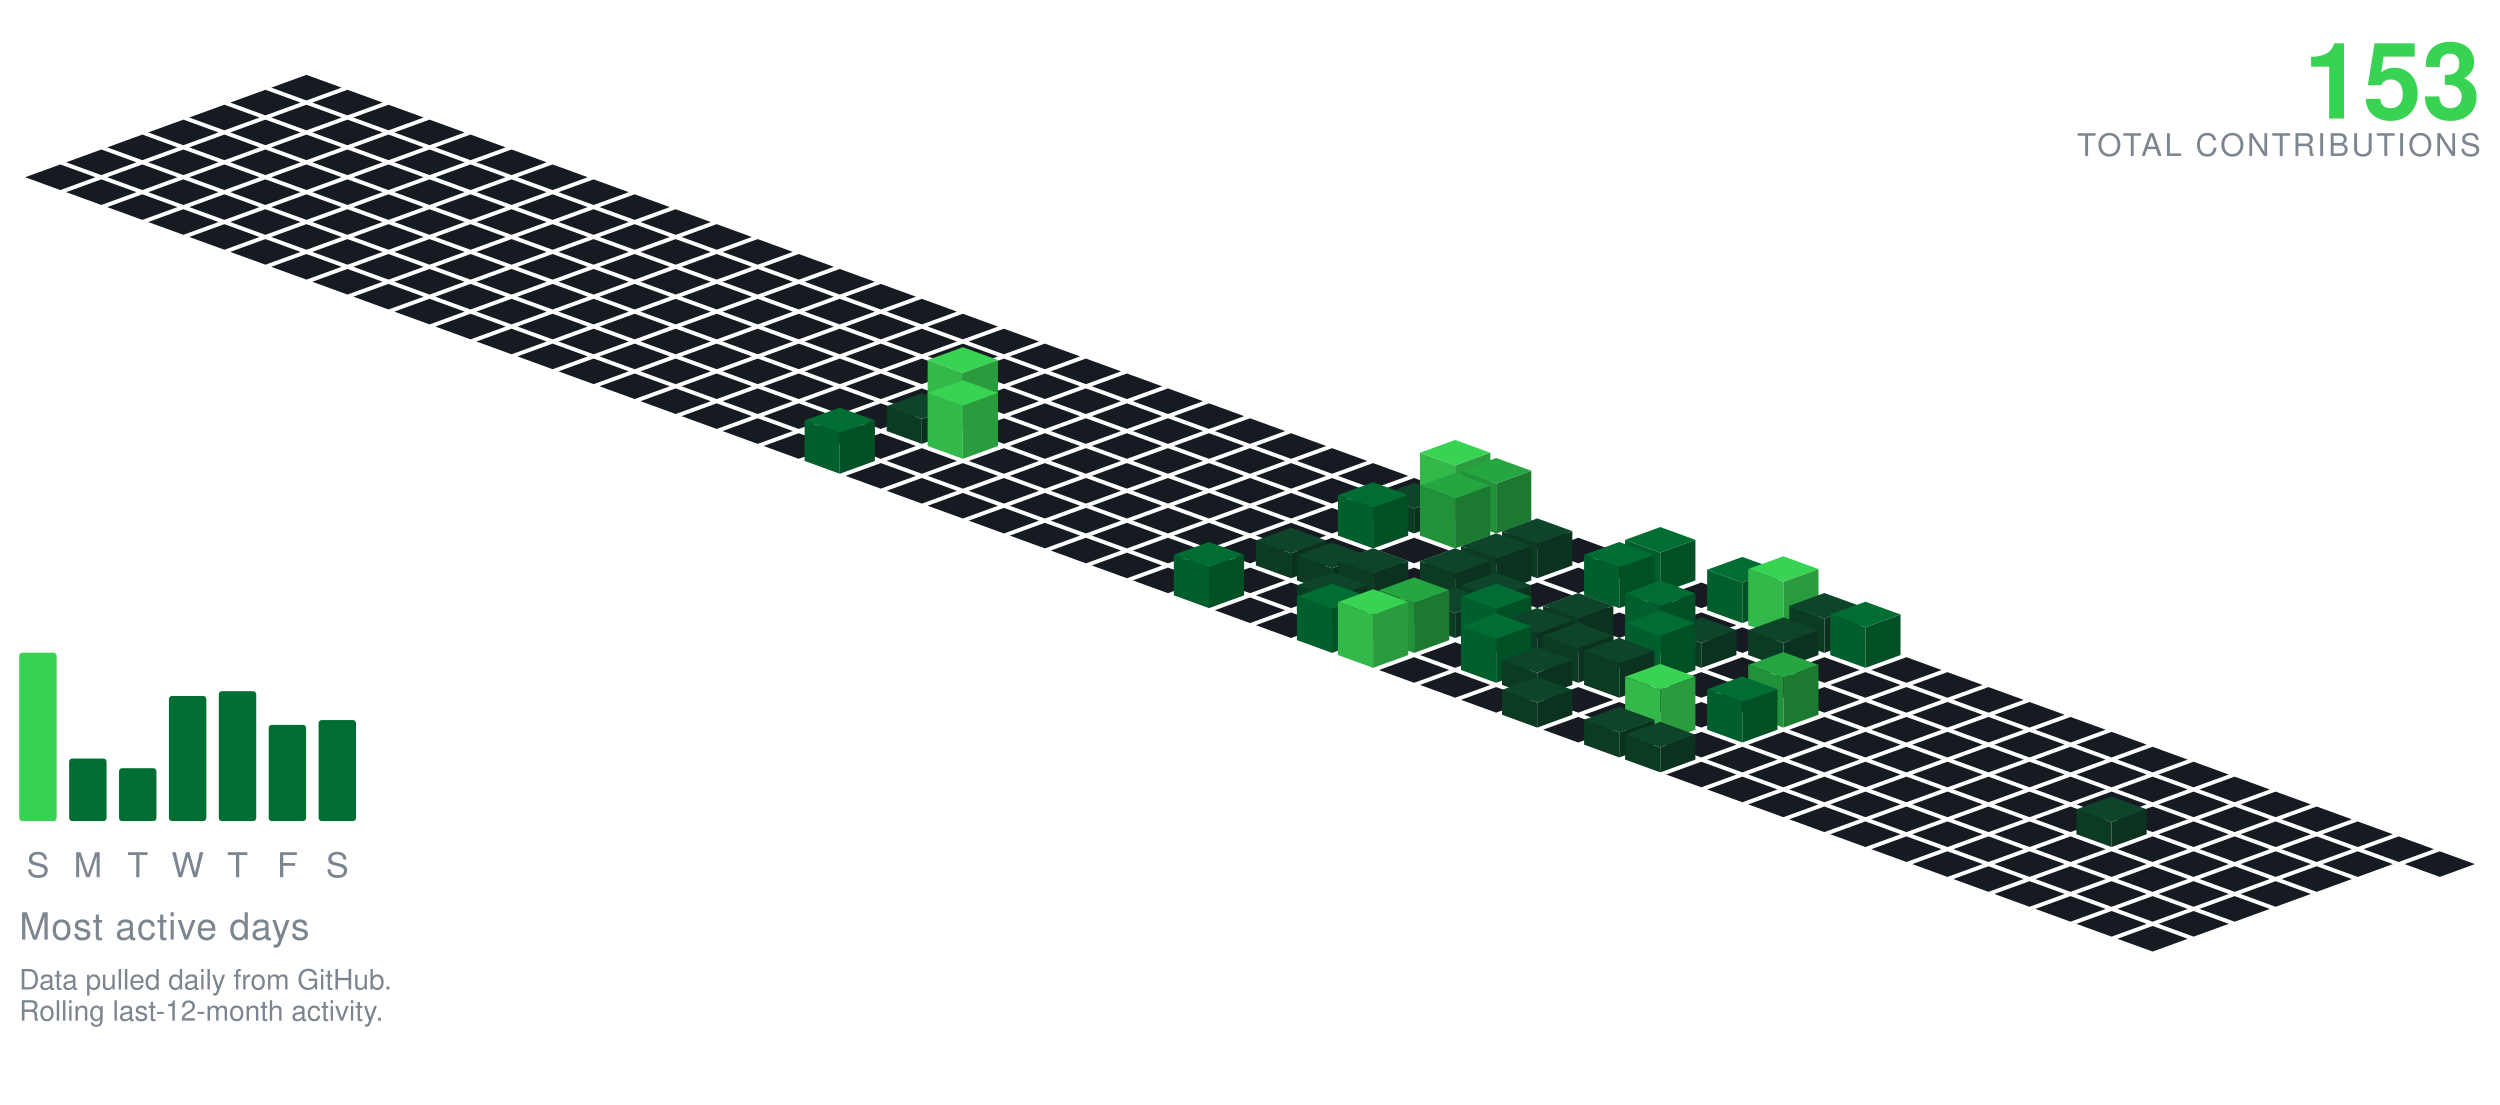
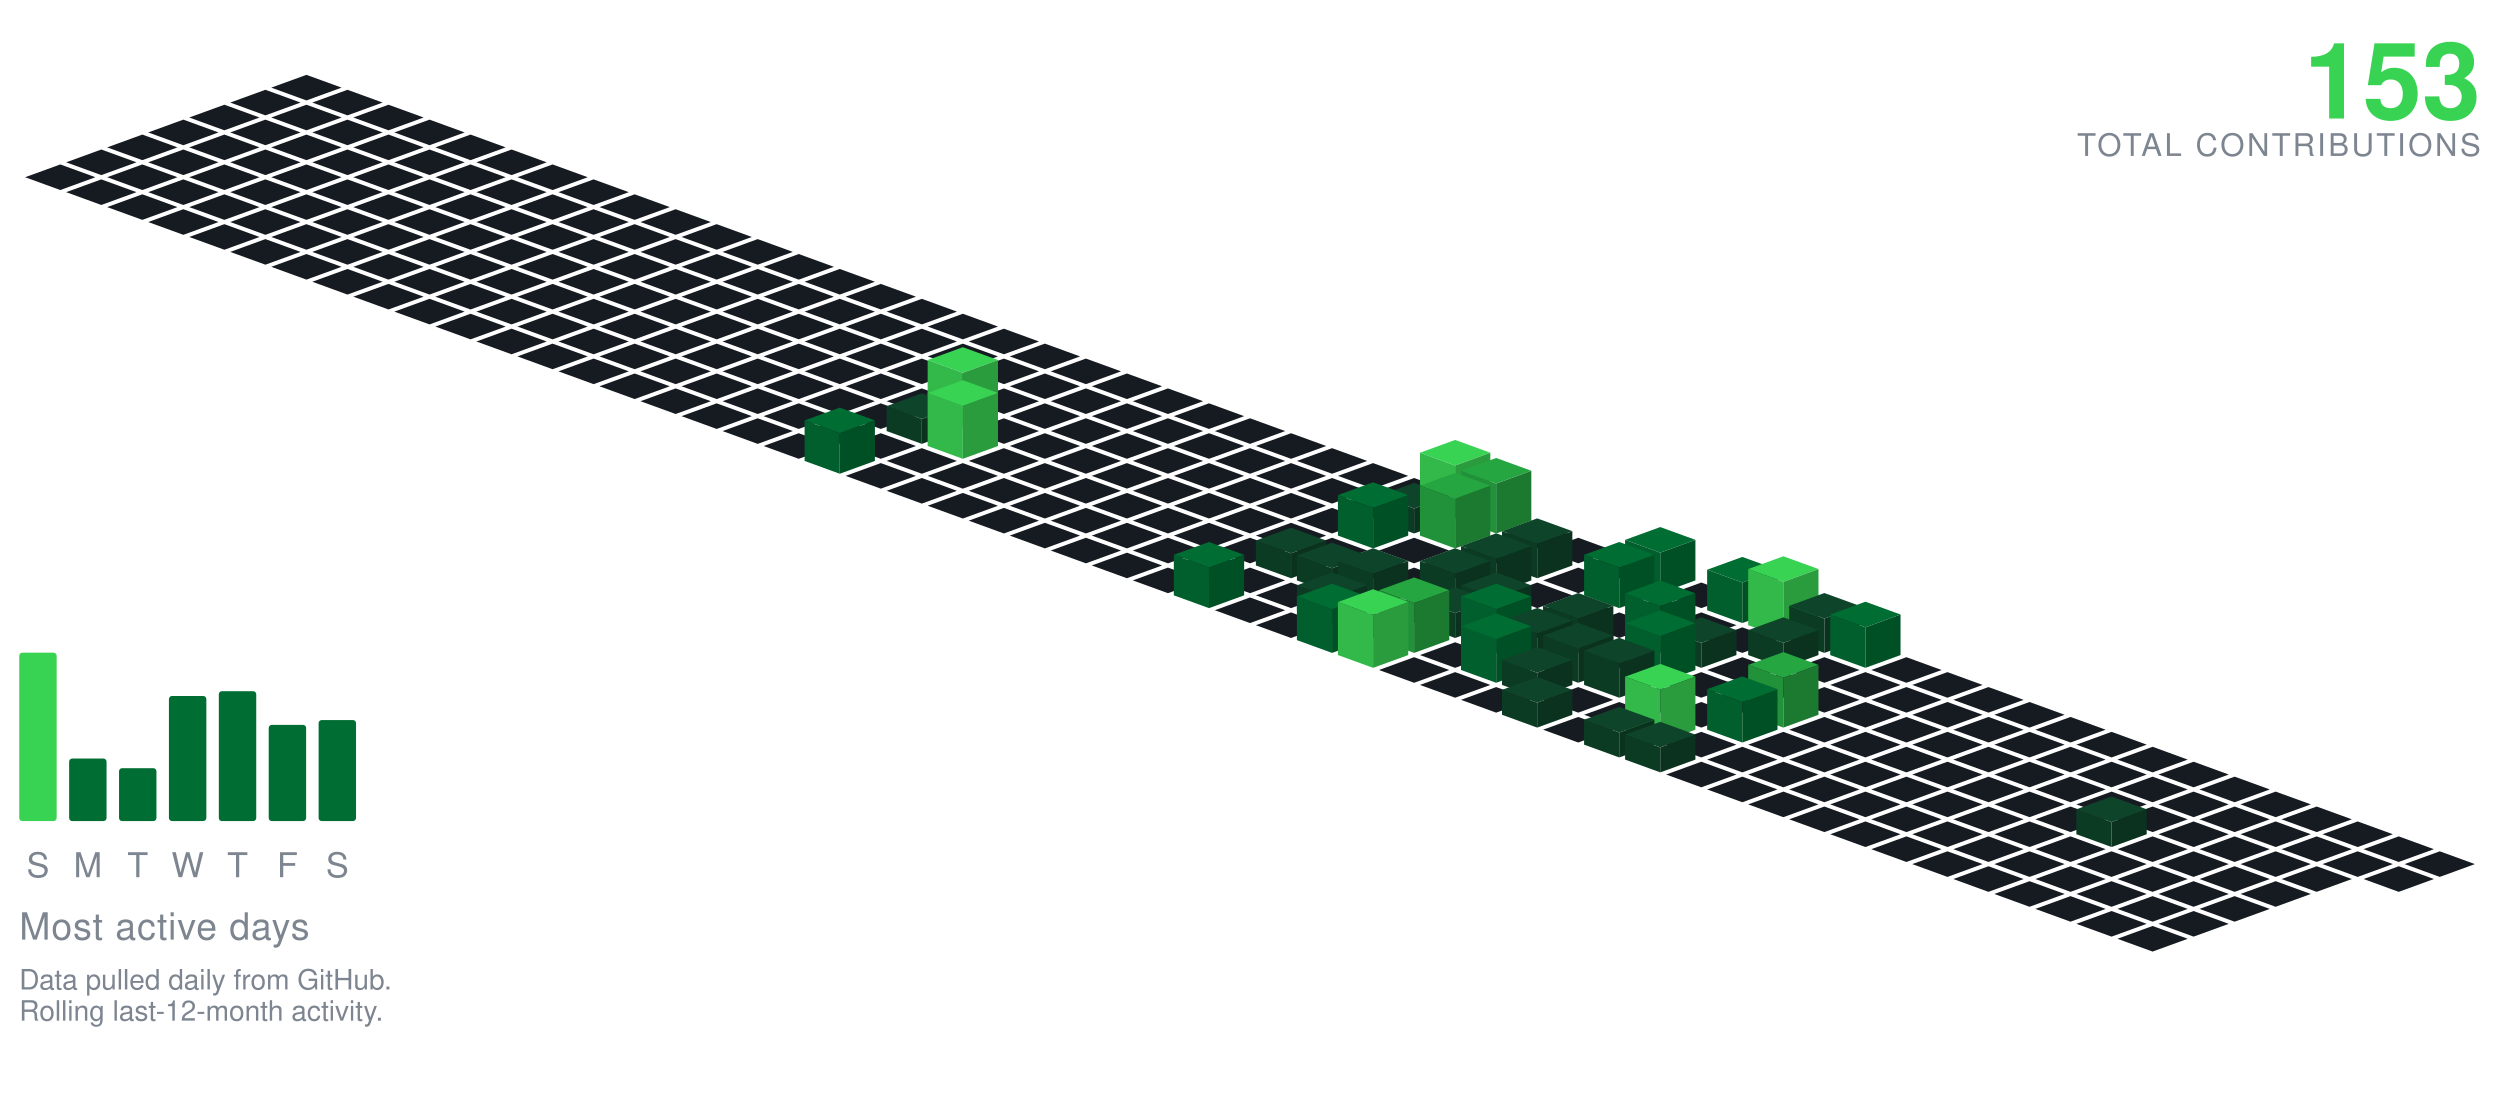
<svg xmlns="http://www.w3.org/2000/svg" viewBox="-98.09 -24.00 801.34 354.30" width="801" height="354">
  <polygon points="0.00,0.00 11.28,4.10 0.00,8.21 -11.28,4.10" fill="#161b22" />
  <polygon points="-13.16,4.79 -1.88,8.89 -13.16,13.00 -24.43,8.89" fill="#161b22" />
  <polygon points="13.16,4.79 24.43,8.89 13.16,13.00 1.88,8.89" fill="#161b22" />
  <polygon points="-26.31,9.58 -15.04,13.68 -26.31,17.79 -37.59,13.68" fill="#161b22" />
  <polygon points="0.00,9.58 11.28,13.68 0.00,17.79 -11.28,13.68" fill="#161b22" />
  <polygon points="26.31,9.58 37.59,13.68 26.31,17.79 15.04,13.68" fill="#161b22" />
  <polygon points="-39.47,14.36 -28.19,18.47 -39.47,22.57 -50.74,18.47" fill="#161b22" />
  <polygon points="-13.16,14.36 -1.88,18.47 -13.16,22.57 -24.43,18.47" fill="#161b22" />
  <polygon points="13.16,14.36 24.43,18.47 13.16,22.57 1.88,18.47" fill="#161b22" />
  <polygon points="39.47,14.36 50.74,18.47 39.47,22.57 28.19,18.47" fill="#161b22" />
  <polygon points="-52.62,19.15 -41.35,23.26 -52.62,27.36 -63.90,23.26" fill="#161b22" />
  <polygon points="-26.31,19.15 -15.04,23.26 -26.31,27.36 -37.59,23.26" fill="#161b22" />
  <polygon points="0.00,19.15 11.28,23.26 0.00,27.36 -11.28,23.26" fill="#161b22" />
  <polygon points="26.31,19.15 37.59,23.26 26.31,27.36 15.04,23.26" fill="#161b22" />
  <polygon points="52.62,19.15 63.90,23.26 52.62,27.36 41.35,23.26" fill="#161b22" />
  <polygon points="-65.78,23.94 -54.50,28.05 -65.78,32.15 -77.05,28.05" fill="#161b22" />
  <polygon points="-39.47,23.94 -28.19,28.05 -39.47,32.15 -50.74,28.05" fill="#161b22" />
  <polygon points="-13.16,23.94 -1.88,28.05 -13.16,32.15 -24.43,28.05" fill="#161b22" />
  <polygon points="13.16,23.94 24.43,28.05 13.16,32.15 1.88,28.05" fill="#161b22" />
  <polygon points="39.47,23.94 50.74,28.05 39.47,32.15 28.19,28.05" fill="#161b22" />
  <polygon points="65.78,23.94 77.05,28.05 65.78,32.15 54.50,28.05" fill="#161b22" />
  <polygon points="-78.93,28.73 -67.66,32.83 -78.93,36.94 -90.21,32.83" fill="#161b22" />
  <polygon points="-52.62,28.73 -41.35,32.83 -52.62,36.94 -63.90,32.83" fill="#161b22" />
  <polygon points="-26.31,28.73 -15.04,32.83 -26.31,36.94 -37.59,32.83" fill="#161b22" />
  <polygon points="0.00,28.73 11.28,32.83 0.00,36.94 -11.28,32.83" fill="#161b22" />
  <polygon points="26.31,28.73 37.59,32.83 26.31,36.94 15.04,32.83" fill="#161b22" />
  <polygon points="52.62,28.73 63.90,32.83 52.62,36.94 41.35,32.83" fill="#161b22" />
  <polygon points="78.93,28.73 90.21,32.83 78.93,36.94 67.66,32.83" fill="#161b22" />
  <polygon points="-65.78,33.52 -54.50,37.62 -65.78,41.73 -77.05,37.62" fill="#161b22" />
  <polygon points="-39.47,33.52 -28.19,37.62 -39.47,41.73 -50.74,37.62" fill="#161b22" />
  <polygon points="-13.16,33.52 -1.88,37.62 -13.16,41.73 -24.43,37.62" fill="#161b22" />
  <polygon points="13.16,33.52 24.43,37.62 13.16,41.73 1.88,37.62" fill="#161b22" />
  <polygon points="39.47,33.52 50.74,37.62 39.47,41.73 28.19,37.62" fill="#161b22" />
  <polygon points="65.78,33.52 77.05,37.62 65.78,41.73 54.50,37.62" fill="#161b22" />
  <polygon points="92.09,33.52 103.37,37.62 92.09,41.73 80.81,37.62" fill="#161b22" />
  <polygon points="-52.62,38.31 -41.35,42.41 -52.62,46.51 -63.90,42.41" fill="#161b22" />
  <polygon points="-26.31,38.31 -15.04,42.41 -26.31,46.51 -37.59,42.41" fill="#161b22" />
  <polygon points="0.00,38.31 11.28,42.41 0.00,46.51 -11.28,42.41" fill="#161b22" />
  <polygon points="26.31,38.31 37.59,42.41 26.31,46.51 15.04,42.41" fill="#161b22" />
  <polygon points="52.62,38.31 63.90,42.41 52.62,46.51 41.35,42.41" fill="#161b22" />
  <polygon points="78.93,38.31 90.21,42.41 78.93,46.51 67.66,42.41" fill="#161b22" />
  <polygon points="105.25,38.31 116.52,42.41 105.25,46.51 93.97,42.41" fill="#161b22" />
  <polygon points="-39.47,43.09 -28.19,47.20 -39.47,51.30 -50.74,47.20" fill="#161b22" />
  <polygon points="-13.16,43.09 -1.88,47.20 -13.16,51.30 -24.43,47.20" fill="#161b22" />
  <polygon points="13.16,43.09 24.43,47.20 13.16,51.30 1.88,47.20" fill="#161b22" />
  <polygon points="39.47,43.09 50.74,47.20 39.47,51.30 28.19,47.20" fill="#161b22" />
  <polygon points="65.78,43.09 77.05,47.20 65.78,51.30 54.50,47.20" fill="#161b22" />
  <polygon points="92.09,43.09 103.37,47.20 92.09,51.30 80.81,47.20" fill="#161b22" />
  <polygon points="118.40,43.09 129.68,47.20 118.40,51.30 107.12,47.20" fill="#161b22" />
  <polygon points="-26.31,47.88 -15.04,51.99 -26.31,56.09 -37.59,51.99" fill="#161b22" />
  <polygon points="0.00,47.88 11.28,51.99 0.00,56.09 -11.28,51.99" fill="#161b22" />
  <polygon points="26.31,47.88 37.59,51.99 26.31,56.09 15.04,51.99" fill="#161b22" />
  <polygon points="52.62,47.88 63.90,51.99 52.62,56.09 41.35,51.99" fill="#161b22" />
  <polygon points="78.93,47.88 90.21,51.99 78.93,56.09 67.66,51.99" fill="#161b22" />
  <polygon points="105.25,47.88 116.52,51.99 105.25,56.09 93.97,51.99" fill="#161b22" />
  <polygon points="131.56,47.88 142.83,51.99 131.56,56.09 120.28,51.99" fill="#161b22" />
  <polygon points="-13.16,52.67 -1.88,56.78 -13.16,60.88 -24.43,56.78" fill="#161b22" />
  <polygon points="13.16,52.67 24.43,56.78 13.16,60.88 1.88,56.78" fill="#161b22" />
  <polygon points="39.47,52.67 50.74,56.78 39.47,60.88 28.19,56.78" fill="#161b22" />
  <polygon points="65.78,52.67 77.05,56.78 65.78,60.88 54.50,56.78" fill="#161b22" />
  <polygon points="92.09,52.67 103.37,56.78 92.09,60.88 80.81,56.78" fill="#161b22" />
  <polygon points="118.40,52.67 129.68,56.78 118.40,60.88 107.12,56.78" fill="#161b22" />
  <polygon points="144.71,52.67 155.99,56.78 144.71,60.88 133.44,56.78" fill="#161b22" />
  <polygon points="0.00,57.46 11.28,61.56 0.00,65.67 -11.28,61.56" fill="#161b22" />
  <polygon points="26.31,57.46 37.59,61.56 26.31,65.67 15.04,61.56" fill="#161b22" />
  <polygon points="52.62,57.46 63.90,61.56 52.62,65.67 41.35,61.56" fill="#161b22" />
  <polygon points="78.93,57.46 90.21,61.56 78.93,65.67 67.66,61.56" fill="#161b22" />
  <polygon points="105.25,57.46 116.52,61.56 105.25,65.67 93.97,61.56" fill="#161b22" />
  <polygon points="131.56,57.46 142.83,61.56 131.56,65.67 120.28,61.56" fill="#161b22" />
  <polygon points="157.87,57.46 169.14,61.56 157.87,65.67 146.59,61.56" fill="#161b22" />
  <polygon points="13.16,62.25 24.43,66.35 13.16,70.46 1.88,66.35" fill="#161b22" />
  <polygon points="39.47,62.25 50.74,66.35 39.47,70.46 28.19,66.35" fill="#161b22" />
  <polygon points="65.78,62.25 77.05,66.35 65.78,70.46 54.50,66.35" fill="#161b22" />
  <polygon points="92.09,62.25 103.37,66.35 92.09,70.46 80.81,66.35" fill="#161b22" />
  <polygon points="118.40,62.25 129.68,66.35 118.40,70.46 107.12,66.35" fill="#161b22" />
  <polygon points="144.71,62.25 155.99,66.35 144.71,70.46 133.44,66.35" fill="#161b22" />
  <polygon points="171.02,62.25 182.30,66.35 171.02,70.46 159.75,66.35" fill="#161b22" />
  <polygon points="26.31,67.04 37.59,71.14 26.31,75.24 15.04,71.14" fill="#161b22" />
  <polygon points="52.62,67.04 63.90,71.14 52.62,75.24 41.35,71.14" fill="#161b22" />
  <polygon points="78.93,67.04 90.21,71.14 78.93,75.24 67.66,71.14" fill="#161b22" />
  <polygon points="105.25,67.04 116.52,71.14 105.25,75.24 93.97,71.14" fill="#161b22" />
  <polygon points="131.56,67.04 142.83,71.14 131.56,75.24 120.28,71.14" fill="#161b22" />
  <polygon points="157.87,67.04 169.14,71.14 157.87,75.24 146.59,71.14" fill="#161b22" />
  <polygon points="184.18,67.04 195.46,71.14 184.18,75.24 172.90,71.14" fill="#161b22" />
  <polygon points="39.47,71.82 50.74,75.93 39.47,80.03 28.19,75.93" fill="#161b22" />
  <polygon points="65.78,71.82 77.05,75.93 65.78,80.03 54.50,75.93" fill="#161b22" />
  <polygon points="92.09,71.82 103.37,75.93 92.09,80.03 80.81,75.93" fill="#161b22" />
  <polygon points="118.40,71.82 129.68,75.93 118.40,80.03 107.12,75.93" fill="#161b22" />
  <polygon points="144.71,71.82 155.99,75.93 144.71,80.03 133.44,75.93" fill="#161b22" />
  <polygon points="171.02,71.82 182.30,75.93 171.02,80.03 159.75,75.93" fill="#161b22" />
  <polygon points="197.34,71.82 208.61,75.93 197.34,80.03 186.06,75.93" fill="#161b22" />
  <polygon points="52.62,76.61 63.90,80.72 52.62,84.82 41.35,80.72" fill="#161b22" />
  <polygon points="78.93,76.61 90.21,80.72 78.93,84.82 67.66,80.72" fill="#161b22" />
  <polygon points="105.25,76.61 116.52,80.72 105.25,84.82 93.97,80.72" fill="#161b22" />
  <polygon points="131.56,76.61 142.83,80.72 131.56,84.82 120.28,80.72" fill="#161b22" />
  <polygon points="157.87,76.61 169.14,80.72 157.87,84.82 146.59,80.72" fill="#161b22" />
  <polygon points="184.18,76.61 195.46,80.72 184.18,84.82 172.90,80.72" fill="#161b22" />
  <polygon points="210.49,76.61 221.77,80.72 210.49,84.82 199.21,80.72" fill="#161b22" />
  <polygon points="65.78,81.40 77.05,85.51 65.78,89.61 54.50,85.51" fill="#161b22" />
  <polygon points="92.09,81.40 103.37,85.51 92.09,89.61 80.81,85.51" fill="#161b22" />
  <polygon points="118.40,81.40 129.68,85.51 118.40,89.61 107.12,85.51" fill="#161b22" />
  <polygon points="144.71,81.40 155.99,85.51 144.71,89.61 133.44,85.51" fill="#161b22" />
  <polygon points="171.02,81.40 182.30,85.51 171.02,89.61 159.75,85.51" fill="#161b22" />
  <polygon points="197.34,81.40 208.61,85.51 197.34,89.61 186.06,85.51" fill="#161b22" />
  <polygon points="223.65,81.40 234.92,85.51 223.65,89.61 212.37,85.51" fill="#161b22" />
  <polygon points="78.93,86.19 90.21,90.29 78.93,94.40 67.66,90.29" fill="#161b22" />
  <polygon points="105.25,86.19 116.52,90.29 105.25,94.40 93.97,90.29" fill="#161b22" />
  <polygon points="131.56,86.19 142.83,90.29 131.56,94.40 120.28,90.29" fill="#161b22" />
  <polygon points="157.87,86.19 169.14,90.29 157.87,94.40 146.59,90.29" fill="#161b22" />
  <polygon points="184.18,86.19 195.46,90.29 184.18,94.40 172.90,90.29" fill="#161b22" />
  <polygon points="210.49,86.19 221.77,90.29 210.49,94.40 199.21,90.29" fill="#161b22" />
  <polygon points="236.80,86.19 248.08,90.29 236.80,94.40 225.53,90.29" fill="#161b22" />
  <polygon points="92.09,90.98 103.37,95.08 92.09,99.19 80.81,95.08" fill="#161b22" />
  <polygon points="118.40,90.98 129.68,95.08 118.40,99.19 107.12,95.08" fill="#161b22" />
  <polygon points="144.71,90.98 155.99,95.08 144.71,99.19 133.44,95.08" fill="#161b22" />
  <polygon points="171.02,90.98 182.30,95.08 171.02,99.19 159.75,95.08" fill="#161b22" />
  <polygon points="197.34,90.98 208.61,95.08 197.34,99.19 186.06,95.08" fill="#161b22" />
  <polygon points="223.65,90.98 234.92,95.08 223.65,99.19 212.37,95.08" fill="#161b22" />
  <polygon points="249.96,90.98 261.23,95.08 249.96,99.19 238.68,95.08" fill="#161b22" />
  <polygon points="105.25,95.77 116.52,99.87 105.25,103.97 93.97,99.87" fill="#161b22" />
  <polygon points="131.56,95.77 142.83,99.87 131.56,103.97 120.28,99.87" fill="#161b22" />
  <polygon points="157.87,95.77 169.14,99.87 157.87,103.97 146.59,99.87" fill="#161b22" />
  <polygon points="184.18,95.77 195.46,99.87 184.18,103.97 172.90,99.87" fill="#161b22" />
  <polygon points="210.49,95.77 221.77,99.87 210.49,103.97 199.21,99.87" fill="#161b22" />
  <polygon points="236.80,95.77 248.08,99.87 236.80,103.97 225.53,99.87" fill="#161b22" />
  <polygon points="263.11,95.77 274.39,99.87 263.11,103.97 251.84,99.87" fill="#161b22" />
  <polygon points="118.40,100.55 129.68,104.66 118.40,108.76 107.12,104.66" fill="#161b22" />
  <polygon points="144.71,100.55 155.99,104.66 144.71,108.76 133.44,104.66" fill="#161b22" />
  <polygon points="171.02,100.55 182.30,104.66 171.02,108.76 159.75,104.66" fill="#161b22" />
  <polygon points="197.34,100.55 208.61,104.66 197.34,108.76 186.06,104.66" fill="#161b22" />
  <polygon points="223.65,100.55 234.92,104.66 223.65,108.76 212.37,104.66" fill="#161b22" />
  <polygon points="249.96,100.55 261.23,104.66 249.96,108.76 238.68,104.66" fill="#161b22" />
  <polygon points="276.27,100.55 287.55,104.66 276.27,108.76 264.99,104.66" fill="#161b22" />
  <polygon points="131.56,105.34 142.83,109.45 131.56,113.55 120.28,109.45" fill="#161b22" />
  <polygon points="157.87,105.34 169.14,109.45 157.87,113.55 146.59,109.45" fill="#161b22" />
  <polygon points="184.18,105.34 195.46,109.45 184.18,113.55 172.90,109.45" fill="#161b22" />
  <polygon points="236.80,105.34 248.08,109.45 236.80,113.55 225.53,109.45" fill="#161b22" />
  <polygon points="263.11,105.34 274.39,109.45 263.11,113.55 251.84,109.45" fill="#161b22" />
  <polygon points="289.43,105.34 300.70,109.45 289.43,113.55 278.15,109.45" fill="#161b22" />
  <polygon points="210.49,87.34 221.77,91.45 210.49,95.55 199.21,91.45" fill="#39d353" />
  <polygon points="199.21,109.45 199.21,91.45 210.49,95.55 210.49,113.55" fill="#32b949" />
  <polygon points="210.49,113.55 210.49,95.55 221.77,91.45 221.77,109.45" fill="#2a9c3d" />
  <polygon points="144.71,110.13 155.99,114.23 144.71,118.34 133.44,114.23" fill="#161b22" />
  <polygon points="171.02,110.13 182.30,114.23 171.02,118.34 159.75,114.23" fill="#161b22" />
  <polygon points="223.65,110.13 234.92,114.23 223.65,118.34 212.37,114.23" fill="#161b22" />
  <polygon points="249.96,110.13 261.23,114.23 249.96,118.34 238.68,114.23" fill="#161b22" />
  <polygon points="276.27,110.13 287.55,114.23 276.27,118.34 264.99,114.23" fill="#161b22" />
  <polygon points="302.58,110.13 313.86,114.23 302.58,118.34 291.30,114.23" fill="#161b22" />
  <polygon points="197.34,102.13 208.61,106.23 197.34,110.34 186.06,106.23" fill="#0e4429" />
  <polygon points="186.06,114.23 186.06,106.23 197.34,110.34 197.34,118.34" fill="#0c3b24" />
  <polygon points="197.34,118.34 197.34,110.34 208.61,106.23 208.61,114.23" fill="#0a321e" />
  <polygon points="157.87,114.92 169.14,119.02 157.87,123.13 146.59,119.02" fill="#161b22" />
  <polygon points="184.18,114.92 195.46,119.02 184.18,123.13 172.90,119.02" fill="#161b22" />
  <polygon points="236.80,114.92 248.08,119.02 236.80,123.13 225.53,119.02" fill="#161b22" />
  <polygon points="263.11,114.92 274.39,119.02 263.11,123.13 251.84,119.02" fill="#161b22" />
  <polygon points="289.43,114.92 300.70,119.02 289.43,123.13 278.15,119.02" fill="#161b22" />
  <polygon points="315.74,114.92 327.01,119.02 315.74,123.13 304.46,119.02" fill="#161b22" />
  <polygon points="210.49,97.92 221.77,102.02 210.49,106.13 199.21,102.02" fill="#39d353" />
  <polygon points="199.21,119.02 199.21,102.02 210.49,106.13 210.49,123.13" fill="#32b949" />
  <polygon points="210.49,123.13 210.49,106.13 221.77,102.02 221.77,119.02" fill="#2a9c3d" />
  <polygon points="197.34,119.71 208.61,123.81 197.34,127.92 186.06,123.81" fill="#161b22" />
  <polygon points="223.65,119.71 234.92,123.81 223.65,127.92 212.37,123.81" fill="#161b22" />
  <polygon points="249.96,119.71 261.23,123.81 249.96,127.92 238.68,123.81" fill="#161b22" />
  <polygon points="276.27,119.71 287.55,123.81 276.27,127.92 264.99,123.81" fill="#161b22" />
  <polygon points="302.58,119.71 313.86,123.81 302.58,127.92 291.30,123.81" fill="#161b22" />
  <polygon points="328.89,119.71 340.17,123.81 328.89,127.92 317.62,123.81" fill="#161b22" />
  <polygon points="171.02,106.71 182.30,110.81 171.02,114.92 159.75,110.81" fill="#006d32" />
  <polygon points="159.75,123.81 159.75,110.81 171.02,114.92 171.02,127.92" fill="#005f2c" />
  <polygon points="171.02,127.92 171.02,114.92 182.30,110.81 182.30,123.81" fill="#005025" />
  <polygon points="184.18,124.50 195.46,128.60 184.18,132.70 172.90,128.60" fill="#161b22" />
  <polygon points="210.49,124.50 221.77,128.60 210.49,132.70 199.21,128.60" fill="#161b22" />
  <polygon points="236.80,124.50 248.08,128.60 236.80,132.70 225.53,128.60" fill="#161b22" />
  <polygon points="263.11,124.50 274.39,128.60 263.11,132.70 251.84,128.60" fill="#161b22" />
  <polygon points="289.43,124.50 300.70,128.60 289.43,132.70 278.15,128.60" fill="#161b22" />
  <polygon points="315.74,124.50 327.01,128.60 315.74,132.70 304.46,128.60" fill="#161b22" />
  <polygon points="342.05,124.50 353.32,128.60 342.05,132.70 330.77,128.60" fill="#161b22" />
  <polygon points="197.34,129.28 208.61,133.39 197.34,137.49 186.06,133.39" fill="#161b22" />
  <polygon points="223.65,129.28 234.92,133.39 223.65,137.49 212.37,133.39" fill="#161b22" />
  <polygon points="249.96,129.28 261.23,133.39 249.96,137.49 238.68,133.39" fill="#161b22" />
  <polygon points="276.27,129.28 287.55,133.39 276.27,137.49 264.99,133.39" fill="#161b22" />
  <polygon points="302.58,129.28 313.86,133.39 302.58,137.49 291.30,133.39" fill="#161b22" />
  <polygon points="328.89,129.28 340.17,133.39 328.89,137.49 317.62,133.39" fill="#161b22" />
  <polygon points="355.20,129.28 366.48,133.39 355.20,137.49 343.93,133.39" fill="#161b22" />
  <polygon points="210.49,134.07 221.77,138.18 210.49,142.28 199.21,138.18" fill="#161b22" />
  <polygon points="236.80,134.07 248.08,138.18 236.80,142.28 225.53,138.18" fill="#161b22" />
  <polygon points="263.11,134.07 274.39,138.18 263.11,142.28 251.84,138.18" fill="#161b22" />
  <polygon points="289.43,134.07 300.70,138.18 289.43,142.28 278.15,138.18" fill="#161b22" />
  <polygon points="315.74,134.07 327.01,138.18 315.74,142.28 304.46,138.18" fill="#161b22" />
  <polygon points="342.05,134.07 353.32,138.18 342.05,142.28 330.77,138.18" fill="#161b22" />
  <polygon points="368.36,117.07 379.64,121.18 368.36,125.28 357.08,121.18" fill="#39d353" />
  <polygon points="357.08,138.18 357.08,121.18 368.36,125.28 368.36,142.28" fill="#32b949" />
  <polygon points="368.36,142.28 368.36,125.28 379.64,121.18 379.64,138.18" fill="#2a9c3d" />
  <polygon points="223.65,138.86 234.92,142.96 223.65,147.07 212.37,142.96" fill="#161b22" />
  <polygon points="249.96,138.86 261.23,142.96 249.96,147.07 238.68,142.96" fill="#161b22" />
  <polygon points="276.27,138.86 287.55,142.96 276.27,147.07 264.99,142.96" fill="#161b22" />
  <polygon points="302.58,138.86 313.86,142.96 302.58,147.07 291.30,142.96" fill="#161b22" />
  <polygon points="328.89,138.86 340.17,142.96 328.89,147.07 317.62,142.96" fill="#161b22" />
  <polygon points="355.20,130.86 366.48,134.96 355.20,139.07 343.93,134.96" fill="#0e4429" />
  <polygon points="343.93,142.96 343.93,134.96 355.20,139.07 355.20,147.07" fill="#0c3b24" />
  <polygon points="355.20,147.07 355.20,139.07 366.48,134.96 366.48,142.96" fill="#0a321e" />
  <polygon points="381.52,122.86 392.79,126.96 381.52,131.07 370.24,126.96" fill="#26a641" />
  <polygon points="370.24,142.96 370.24,126.96 381.52,131.07 381.52,147.07" fill="#219239" />
  <polygon points="381.52,147.07 381.52,131.07 392.79,126.96 392.79,142.96" fill="#1c7a30" />
  <polygon points="236.80,143.65 248.08,147.75 236.80,151.86 225.53,147.75" fill="#161b22" />
  <polygon points="263.11,143.65 274.39,147.75 263.11,151.86 251.84,147.75" fill="#161b22" />
  <polygon points="289.43,143.65 300.70,147.75 289.43,151.86 278.15,147.75" fill="#161b22" />
  <polygon points="315.74,143.65 327.01,147.75 315.74,151.86 304.46,147.75" fill="#161b22" />
  <polygon points="394.67,143.65 405.95,147.75 394.67,151.86 383.39,147.75" fill="#161b22" />
  <polygon points="342.05,130.65 353.32,134.75 342.05,138.86 330.77,134.75" fill="#006d32" />
  <polygon points="330.77,147.75 330.77,134.75 342.05,138.86 342.05,151.86" fill="#005f2c" />
  <polygon points="342.05,151.86 342.05,138.86 353.32,134.75 353.32,147.75" fill="#005025" />
  <polygon points="368.36,127.65 379.64,131.75 368.36,135.86 357.08,131.75" fill="#26a641" />
  <polygon points="357.08,147.75 357.08,131.75 368.36,135.86 368.36,151.86" fill="#219239" />
  <polygon points="368.36,151.86 368.36,135.86 379.64,131.75 379.64,147.75" fill="#1c7a30" />
  <polygon points="249.96,148.44 261.23,152.54 249.96,156.65 238.68,152.54" fill="#161b22" />
  <polygon points="276.27,148.44 287.55,152.54 276.27,156.65 264.99,152.54" fill="#161b22" />
  <polygon points="302.58,148.44 313.86,152.54 302.58,156.65 291.30,152.54" fill="#161b22" />
  <polygon points="328.89,148.44 340.17,152.54 328.89,156.65 317.62,152.54" fill="#161b22" />
  <polygon points="355.20,148.44 366.48,152.54 355.20,156.65 343.93,152.54" fill="#161b22" />
  <polygon points="381.52,148.44 392.79,152.54 381.52,156.65 370.24,152.54" fill="#161b22" />
  <polygon points="407.83,148.44 419.10,152.54 407.83,156.65 396.55,152.54" fill="#161b22" />
  <polygon points="263.11,153.23 274.39,157.33 263.11,161.43 251.84,157.33" fill="#161b22" />
  <polygon points="289.43,153.23 300.70,157.33 289.43,161.43 278.15,157.33" fill="#161b22" />
  <polygon points="342.05,153.23 353.32,157.33 342.05,161.43 330.77,157.33" fill="#161b22" />
  <polygon points="368.36,153.23 379.64,157.33 368.36,161.43 357.08,157.33" fill="#161b22" />
  <polygon points="420.98,153.23 432.26,157.33 420.98,161.43 409.71,157.33" fill="#161b22" />
  <polygon points="315.74,145.23 327.01,149.33 315.74,153.43 304.46,149.33" fill="#0e4429" />
  <polygon points="304.46,157.33 304.46,149.33 315.74,153.43 315.74,161.43" fill="#0c3b24" />
  <polygon points="315.74,161.43 315.74,153.43 327.01,149.33 327.01,157.33" fill="#0a321e" />
  <polygon points="394.67,142.23 405.95,146.33 394.67,150.43 383.39,146.33" fill="#0e4429" />
  <polygon points="383.39,157.33 383.39,146.33 394.67,150.43 394.67,161.43" fill="#0c3b24" />
  <polygon points="394.67,161.43 394.67,150.43 405.95,146.33 405.95,157.33" fill="#0a321e" />
  <polygon points="276.27,158.01 287.55,162.12 276.27,166.22 264.99,162.12" fill="#161b22" />
  <polygon points="302.58,158.01 313.86,162.12 302.58,166.22 291.30,162.12" fill="#161b22" />
  <polygon points="355.20,158.01 366.48,162.12 355.20,166.22 343.93,162.12" fill="#161b22" />
  <polygon points="407.83,158.01 419.10,162.12 407.83,166.22 396.55,162.12" fill="#161b22" />
  <polygon points="328.89,150.01 340.17,154.12 328.89,158.22 317.62,154.12" fill="#0e4429" />
  <polygon points="317.62,162.12 317.62,154.12 328.89,158.22 328.89,166.22" fill="#0c3b24" />
  <polygon points="328.89,166.22 328.89,158.22 340.17,154.12 340.17,162.12" fill="#0a321e" />
  <polygon points="381.52,147.01 392.79,151.12 381.52,155.22 370.24,151.12" fill="#0e4429" />
  <polygon points="370.24,162.12 370.24,151.12 381.52,155.22 381.52,166.22" fill="#0c3b24" />
  <polygon points="381.52,166.22 381.52,155.22 392.79,151.12 392.79,162.12" fill="#0a321e" />
  <polygon points="434.14,145.01 445.41,149.12 434.14,153.22 422.86,149.12" fill="#006d32" />
  <polygon points="422.86,162.12 422.86,149.12 434.14,153.22 434.14,166.22" fill="#005f2c" />
  <polygon points="434.14,166.22 434.14,153.22 445.41,149.12 445.41,162.12" fill="#005025" />
  <polygon points="315.74,162.80 327.01,166.91 315.74,171.01 304.46,166.91" fill="#161b22" />
  <polygon points="394.67,162.80 405.95,166.91 394.67,171.01 383.39,166.91" fill="#161b22" />
  <polygon points="447.29,162.80 458.57,166.91 447.29,171.01 436.02,166.91" fill="#161b22" />
  <polygon points="342.05,151.80 353.32,155.91 342.05,160.01 330.77,155.91" fill="#0e4429" />
  <polygon points="330.77,166.91 330.77,155.91 342.05,160.01 342.05,171.01" fill="#0c3b24" />
  <polygon points="342.05,171.01 342.05,160.01 353.32,155.91 353.32,166.91" fill="#0a321e" />
  <polygon points="368.36,151.80 379.64,155.91 368.36,160.01 357.08,155.91" fill="#0e4429" />
  <polygon points="357.08,166.91 357.08,155.91 368.36,160.01 368.36,171.01" fill="#0c3b24" />
  <polygon points="368.36,171.01 368.36,160.01 379.64,155.91 379.64,166.91" fill="#0a321e" />
  <polygon points="289.43,149.80 300.70,153.91 289.43,158.01 278.15,153.91" fill="#006d32" />
  <polygon points="278.15,166.91 278.15,153.91 289.43,158.01 289.43,171.01" fill="#005f2c" />
  <polygon points="289.43,171.01 289.43,158.01 300.70,153.91 300.70,166.91" fill="#005025" />
  <polygon points="420.98,149.80 432.26,153.91 420.98,158.01 409.71,153.91" fill="#006d32" />
  <polygon points="409.71,166.91 409.71,153.91 420.98,158.01 420.98,171.01" fill="#005f2c" />
  <polygon points="420.98,171.01 420.98,158.01 432.26,153.91 432.26,166.91" fill="#005025" />
  <polygon points="302.58,167.59 313.86,171.69 302.58,175.80 291.30,171.69" fill="#161b22" />
  <polygon points="355.20,167.59 366.48,171.69 355.20,175.80 343.93,171.69" fill="#161b22" />
  <polygon points="407.83,167.59 419.10,171.69 407.83,175.80 396.55,171.69" fill="#161b22" />
  <polygon points="434.14,167.59 445.41,171.69 434.14,175.80 422.86,171.69" fill="#161b22" />
  <polygon points="328.89,159.59 340.17,163.69 328.89,167.80 317.62,163.69" fill="#0e4429" />
  <polygon points="317.62,171.69 317.62,163.69 328.89,167.80 328.89,175.80" fill="#0c3b24" />
  <polygon points="328.89,175.80 328.89,167.80 340.17,163.69 340.17,171.69" fill="#0a321e" />
  <polygon points="381.52,159.59 392.79,163.69 381.52,167.80 370.24,163.69" fill="#0e4429" />
  <polygon points="370.24,171.69 370.24,163.69 381.52,167.80 381.52,175.80" fill="#0c3b24" />
  <polygon points="381.52,175.80 381.52,167.80 392.79,163.69 392.79,171.69" fill="#0a321e" />
  <polygon points="460.45,154.59 471.73,158.69 460.45,162.80 449.17,158.69" fill="#006d32" />
  <polygon points="449.17,171.69 449.17,158.69 460.45,162.80 460.45,175.80" fill="#005f2c" />
  <polygon points="460.45,175.80 460.45,162.80 471.73,158.69 471.73,171.69" fill="#005025" />
  <polygon points="315.74,172.38 327.01,176.48 315.74,180.59 304.46,176.48" fill="#161b22" />
  <polygon points="342.05,172.38 353.32,176.48 342.05,180.59 330.77,176.48" fill="#161b22" />
  <polygon points="394.67,172.38 405.95,176.48 394.67,180.59 383.39,176.48" fill="#161b22" />
  <polygon points="420.98,172.38 432.26,176.48 420.98,180.59 409.71,176.48" fill="#161b22" />
  <polygon points="447.29,172.38 458.57,176.48 447.29,180.59 436.02,176.48" fill="#161b22" />
  <polygon points="368.36,164.38 379.64,168.48 368.36,172.59 357.08,168.48" fill="#0e4429" />
  <polygon points="357.08,176.48 357.08,168.48 368.36,172.59 368.36,180.59" fill="#0c3b24" />
  <polygon points="368.36,180.59 368.36,172.59 379.64,168.48 379.64,176.48" fill="#0a321e" />
  <polygon points="473.61,154.38 484.88,158.48 473.61,162.59 462.33,158.48" fill="#39d353" />
  <polygon points="462.33,176.48 462.33,158.48 473.61,162.59 473.61,180.59" fill="#32b949" />
  <polygon points="473.61,180.59 473.61,162.59 484.88,158.48 484.88,176.48" fill="#2a9c3d" />
  <polygon points="460.45,177.17 471.73,181.27 460.45,185.37 449.17,181.27" fill="#161b22" />
  <polygon points="407.83,166.17 419.10,170.27 407.83,174.37 396.55,170.27" fill="#0e4429" />
  <polygon points="396.55,181.27 396.55,170.27 407.83,174.37 407.83,185.37" fill="#0c3b24" />
  <polygon points="407.83,185.37 407.83,174.37 419.10,170.27 419.10,181.27" fill="#0a321e" />
  <polygon points="486.76,166.17 498.04,170.27 486.76,174.37 475.48,170.27" fill="#0e4429" />
  <polygon points="475.48,181.27 475.48,170.27 486.76,174.37 486.76,185.37" fill="#0c3b24" />
  <polygon points="486.76,185.37 486.76,174.37 498.04,170.27 498.04,181.27" fill="#0a321e" />
  <polygon points="328.89,163.17 340.17,167.27 328.89,171.37 317.62,167.27" fill="#006d32" />
  <polygon points="317.62,181.27 317.62,167.27 328.89,171.37 328.89,185.37" fill="#005f2c" />
  <polygon points="328.89,185.37 328.89,171.37 340.17,167.27 340.17,181.27" fill="#005025" />
  <polygon points="381.52,163.17 392.79,167.27 381.52,171.37 370.24,167.27" fill="#006d32" />
  <polygon points="370.24,181.27 370.24,167.27 381.52,171.37 381.52,185.37" fill="#005f2c" />
  <polygon points="381.52,185.37 381.52,171.37 392.79,167.27 392.79,181.27" fill="#005025" />
  <polygon points="434.14,162.17 445.41,166.27 434.14,170.37 422.86,166.27" fill="#006d32" />
  <polygon points="422.86,181.27 422.86,166.27 434.14,170.37 434.14,185.37" fill="#005f2c" />
  <polygon points="434.14,185.37 434.14,170.37 445.41,166.27 445.41,181.27" fill="#005025" />
  <polygon points="355.20,161.17 366.48,165.27 355.20,169.37 343.93,165.27" fill="#26a641" />
  <polygon points="343.93,181.27 343.93,165.27 355.20,169.37 355.20,185.37" fill="#219239" />
  <polygon points="355.20,185.37 355.20,169.37 366.48,165.27 366.48,181.27" fill="#1c7a30" />
  <polygon points="368.36,181.95 379.64,186.06 368.36,190.16 357.08,186.06" fill="#161b22" />
  <polygon points="420.98,181.95 432.26,186.06 420.98,190.16 409.71,186.06" fill="#161b22" />
  <polygon points="394.67,170.95 405.95,175.06 394.67,179.16 383.39,175.06" fill="#0e4429" />
  <polygon points="383.39,186.06 383.39,175.06 394.67,179.16 394.67,190.16" fill="#0c3b24" />
  <polygon points="394.67,190.16 394.67,179.16 405.95,175.06 405.95,186.06" fill="#0a321e" />
  <polygon points="447.29,173.95 458.57,178.06 447.29,182.16 436.02,178.06" fill="#0e4429" />
  <polygon points="436.02,186.06 436.02,178.06 447.29,182.16 447.29,190.16" fill="#0c3b24" />
  <polygon points="447.29,190.16 447.29,182.16 458.57,178.06 458.57,186.06" fill="#0a321e" />
  <polygon points="473.61,173.95 484.88,178.06 473.61,182.16 462.33,178.06" fill="#0e4429" />
  <polygon points="462.33,186.06 462.33,178.06 473.61,182.16 473.61,190.16" fill="#0c3b24" />
  <polygon points="473.61,190.16 473.61,182.16 484.88,178.06 484.88,186.06" fill="#0a321e" />
  <polygon points="499.92,168.95 511.19,173.06 499.92,177.16 488.64,173.06" fill="#006d32" />
  <polygon points="488.64,186.06 488.64,173.06 499.92,177.16 499.92,190.16" fill="#005f2c" />
  <polygon points="499.92,190.16 499.92,177.16 511.19,173.06 511.19,186.06" fill="#005025" />
  <polygon points="342.05,164.95 353.32,169.06 342.05,173.16 330.77,169.06" fill="#39d353" />
  <polygon points="330.77,186.06 330.77,169.06 342.05,173.16 342.05,190.16" fill="#32b949" />
  <polygon points="342.05,190.16 342.05,173.16 353.32,169.06 353.32,186.06" fill="#2a9c3d" />
  <polygon points="355.20,186.74 366.48,190.85 355.20,194.95 343.93,190.85" fill="#161b22" />
  <polygon points="460.45,186.74 471.73,190.85 460.45,194.95 449.17,190.85" fill="#161b22" />
  <polygon points="486.76,186.74 498.04,190.85 486.76,194.95 475.48,190.85" fill="#161b22" />
  <polygon points="513.07,186.74 524.35,190.85 513.07,194.95 501.80,190.85" fill="#161b22" />
  <polygon points="407.83,175.74 419.10,179.85 407.83,183.95 396.55,179.85" fill="#0e4429" />
  <polygon points="396.55,190.85 396.55,179.85 407.83,183.95 407.83,194.95" fill="#0c3b24" />
  <polygon points="407.83,194.95 407.83,183.95 419.10,179.85 419.10,190.85" fill="#0a321e" />
  <polygon points="381.52,172.74 392.79,176.85 381.52,180.95 370.24,176.85" fill="#006d32" />
  <polygon points="370.24,190.85 370.24,176.85 381.52,180.95 381.52,194.95" fill="#005f2c" />
  <polygon points="381.52,194.95 381.52,180.95 392.79,176.85 392.79,190.85" fill="#005025" />
  <polygon points="434.14,171.74 445.41,175.85 434.14,179.95 422.86,175.85" fill="#006d32" />
  <polygon points="422.86,190.85 422.86,175.85 434.14,179.95 434.14,194.95" fill="#005f2c" />
  <polygon points="434.14,194.95 434.14,179.95 445.41,175.85 445.41,190.85" fill="#005025" />
  <polygon points="368.36,191.53 379.64,195.64 368.36,199.74 357.08,195.64" fill="#161b22" />
  <polygon points="447.29,191.53 458.57,195.64 447.29,199.74 436.02,195.64" fill="#161b22" />
  <polygon points="473.61,191.53 484.88,195.64 473.61,199.74 462.33,195.64" fill="#161b22" />
  <polygon points="499.92,191.53 511.19,195.64 499.92,199.74 488.64,195.64" fill="#161b22" />
  <polygon points="526.23,191.53 537.50,195.64 526.23,199.74 514.95,195.64" fill="#161b22" />
  <polygon points="394.67,183.53 405.95,187.64 394.67,191.74 383.39,187.64" fill="#0e4429" />
  <polygon points="383.39,195.64 383.39,187.64 394.67,191.74 394.67,199.74" fill="#0c3b24" />
  <polygon points="394.67,199.74 394.67,191.74 405.95,187.64 405.95,195.64" fill="#0a321e" />
  <polygon points="420.98,180.53 432.26,184.64 420.98,188.74 409.71,184.64" fill="#0e4429" />
  <polygon points="409.71,195.64 409.71,184.64 420.98,188.74 420.98,199.74" fill="#0c3b24" />
  <polygon points="420.98,199.74 420.98,188.74 432.26,184.64 432.26,195.64" fill="#0a321e" />
  <polygon points="381.52,196.32 392.79,200.42 381.52,204.53 370.24,200.42" fill="#161b22" />
  <polygon points="407.83,196.32 419.10,200.42 407.83,204.53 396.55,200.42" fill="#161b22" />
  <polygon points="434.14,196.32 445.41,200.42 434.14,204.53 422.86,200.42" fill="#161b22" />
  <polygon points="460.45,196.32 471.73,200.42 460.45,204.53 449.17,200.42" fill="#161b22" />
  <polygon points="486.76,196.32 498.04,200.42 486.76,204.53 475.48,200.42" fill="#161b22" />
  <polygon points="513.07,196.32 524.35,200.42 513.07,204.53 501.80,200.42" fill="#161b22" />
  <polygon points="539.38,196.32 550.66,200.42 539.38,204.53 528.11,200.42" fill="#161b22" />
  <polygon points="420.98,201.11 432.26,205.21 420.98,209.32 409.71,205.21" fill="#161b22" />
  <polygon points="447.29,201.11 458.57,205.21 447.29,209.32 436.02,205.21" fill="#161b22" />
  <polygon points="499.92,201.11 511.19,205.21 499.92,209.32 488.64,205.21" fill="#161b22" />
  <polygon points="526.23,201.11 537.50,205.21 526.23,209.32 514.95,205.21" fill="#161b22" />
  <polygon points="552.54,201.11 563.82,205.21 552.54,209.32 541.26,205.21" fill="#161b22" />
  <polygon points="394.67,193.11 405.95,197.21 394.67,201.32 383.39,197.21" fill="#0e4429" />
  <polygon points="383.39,205.21 383.39,197.21 394.67,201.32 394.67,209.32" fill="#0c3b24" />
  <polygon points="394.67,209.32 394.67,201.32 405.95,197.21 405.95,205.21" fill="#0a321e" />
  <polygon points="473.61,185.11 484.88,189.21 473.61,193.32 462.33,189.21" fill="#26a641" />
  <polygon points="462.33,205.21 462.33,189.21 473.61,193.32 473.61,209.32" fill="#219239" />
  <polygon points="473.61,209.32 473.61,193.32 484.88,189.21 484.88,205.21" fill="#1c7a30" />
  <polygon points="407.83,205.90 419.10,210.00 407.83,214.10 396.55,210.00" fill="#161b22" />
  <polygon points="486.76,205.90 498.04,210.00 486.76,214.10 475.48,210.00" fill="#161b22" />
  <polygon points="513.07,205.90 524.35,210.00 513.07,214.10 501.80,210.00" fill="#161b22" />
  <polygon points="539.38,205.90 550.66,210.00 539.38,214.10 528.11,210.00" fill="#161b22" />
  <polygon points="565.69,205.90 576.97,210.00 565.69,214.10 554.42,210.00" fill="#161b22" />
  <polygon points="460.45,192.90 471.73,197.00 460.45,201.10 449.17,197.00" fill="#006d32" />
  <polygon points="449.17,210.00 449.17,197.00 460.45,201.10 460.45,214.10" fill="#005f2c" />
  <polygon points="460.45,214.10 460.45,201.10 471.73,197.00 471.73,210.00" fill="#005025" />
  <polygon points="434.14,188.90 445.41,193.00 434.14,197.10 422.86,193.00" fill="#39d353" />
  <polygon points="422.86,210.00 422.86,193.00 434.14,197.10 434.14,214.10" fill="#32b949" />
  <polygon points="434.14,214.10 434.14,197.10 445.41,193.00 445.41,210.00" fill="#2a9c3d" />
  <polygon points="447.29,210.68 458.57,214.79 447.29,218.89 436.02,214.79" fill="#161b22" />
  <polygon points="473.61,210.68 484.88,214.79 473.61,218.89 462.33,214.79" fill="#161b22" />
  <polygon points="499.92,210.68 511.19,214.79 499.92,218.89 488.64,214.79" fill="#161b22" />
  <polygon points="526.23,210.68 537.50,214.79 526.23,218.89 514.95,214.79" fill="#161b22" />
  <polygon points="552.54,210.68 563.82,214.79 552.54,218.89 541.26,214.79" fill="#161b22" />
  <polygon points="578.85,210.68 590.13,214.79 578.85,218.89 567.57,214.79" fill="#161b22" />
  <polygon points="420.98,202.68 432.26,206.79 420.98,210.89 409.71,206.79" fill="#0e4429" />
  <polygon points="409.71,214.79 409.71,206.79 420.98,210.89 420.98,218.89" fill="#0c3b24" />
  <polygon points="420.98,218.89 420.98,210.89 432.26,206.79 432.26,214.79" fill="#0a321e" />
  <polygon points="460.45,215.47 471.73,219.58 460.45,223.68 449.17,219.58" fill="#161b22" />
  <polygon points="486.76,215.47 498.04,219.58 486.76,223.68 475.48,219.58" fill="#161b22" />
  <polygon points="513.07,215.47 524.35,219.58 513.07,223.68 501.80,219.58" fill="#161b22" />
  <polygon points="539.38,215.47 550.66,219.58 539.38,223.68 528.11,219.58" fill="#161b22" />
  <polygon points="565.69,215.47 576.97,219.58 565.69,223.68 554.42,219.58" fill="#161b22" />
  <polygon points="592.01,215.47 603.28,219.58 592.01,223.68 580.73,219.58" fill="#161b22" />
  <polygon points="434.14,207.47 445.41,211.58 434.14,215.68 422.86,211.58" fill="#0e4429" />
  <polygon points="422.86,219.58 422.86,211.58 434.14,215.68 434.14,223.68" fill="#0c3b24" />
  <polygon points="434.14,223.68 434.14,215.68 445.41,211.58 445.41,219.58" fill="#0a321e" />
  <polygon points="447.29,220.26 458.57,224.37 447.29,228.47 436.02,224.37" fill="#161b22" />
  <polygon points="473.61,220.26 484.88,224.37 473.61,228.47 462.33,224.37" fill="#161b22" />
  <polygon points="499.92,220.26 511.19,224.37 499.92,228.47 488.64,224.37" fill="#161b22" />
  <polygon points="526.23,220.26 537.50,224.37 526.23,228.47 514.95,224.37" fill="#161b22" />
  <polygon points="552.54,220.26 563.82,224.37 552.54,228.47 541.26,224.37" fill="#161b22" />
  <polygon points="578.85,220.26 590.13,224.37 578.85,228.47 567.57,224.37" fill="#161b22" />
  <polygon points="605.16,220.26 616.44,224.37 605.16,228.47 593.89,224.37" fill="#161b22" />
  <polygon points="460.45,225.05 471.73,229.15 460.45,233.26 449.17,229.15" fill="#161b22" />
  <polygon points="486.76,225.05 498.04,229.15 486.76,233.26 475.48,229.15" fill="#161b22" />
  <polygon points="513.07,225.05 524.35,229.15 513.07,233.26 501.80,229.15" fill="#161b22" />
  <polygon points="539.38,225.05 550.66,229.15 539.38,233.26 528.11,229.15" fill="#161b22" />
  <polygon points="565.69,225.05 576.97,229.15 565.69,233.26 554.42,229.15" fill="#161b22" />
  <polygon points="592.01,225.05 603.28,229.15 592.01,233.26 580.73,229.15" fill="#161b22" />
  <polygon points="618.32,225.05 629.59,229.15 618.32,233.26 607.04,229.15" fill="#161b22" />
  <polygon points="473.61,229.84 484.88,233.94 473.61,238.05 462.33,233.94" fill="#161b22" />
  <polygon points="499.92,229.84 511.19,233.94 499.92,238.05 488.64,233.94" fill="#161b22" />
  <polygon points="526.23,229.84 537.50,233.94 526.23,238.05 514.95,233.94" fill="#161b22" />
  <polygon points="552.54,229.84 563.82,233.94 552.54,238.05 541.26,233.94" fill="#161b22" />
  <polygon points="578.85,229.84 590.13,233.94 578.85,238.05 567.57,233.94" fill="#161b22" />
  <polygon points="605.16,229.84 616.44,233.94 605.16,238.05 593.89,233.94" fill="#161b22" />
  <polygon points="631.47,229.84 642.75,233.94 631.47,238.05 620.20,233.94" fill="#161b22" />
  <polygon points="486.76,234.63 498.04,238.73 486.76,242.83 475.48,238.73" fill="#161b22" />
  <polygon points="513.07,234.63 524.35,238.73 513.07,242.83 501.80,238.73" fill="#161b22" />
  <polygon points="539.38,234.63 550.66,238.73 539.38,242.83 528.11,238.73" fill="#161b22" />
  <polygon points="565.69,234.63 576.97,238.73 565.69,242.83 554.42,238.73" fill="#161b22" />
  <polygon points="592.01,234.63 603.28,238.73 592.01,242.83 580.73,238.73" fill="#161b22" />
  <polygon points="618.32,234.63 629.59,238.73 618.32,242.83 607.04,238.73" fill="#161b22" />
  <polygon points="644.63,234.63 655.91,238.73 644.63,242.83 633.35,238.73" fill="#161b22" />
  <polygon points="499.92,239.41 511.19,243.52 499.92,247.62 488.64,243.52" fill="#161b22" />
  <polygon points="526.23,239.41 537.50,243.52 526.23,247.62 514.95,243.52" fill="#161b22" />
  <polygon points="552.54,239.41 563.82,243.52 552.54,247.62 541.26,243.52" fill="#161b22" />
  <polygon points="605.16,239.41 616.44,243.52 605.16,247.62 593.89,243.52" fill="#161b22" />
  <polygon points="631.47,239.41 642.75,243.52 631.47,247.62 620.20,243.52" fill="#161b22" />
  <polygon points="657.78,239.41 669.06,243.52 657.78,247.62 646.51,243.52" fill="#161b22" />
  <polygon points="578.85,231.41 590.13,235.52 578.85,239.62 567.57,235.52" fill="#0e4429" />
  <polygon points="567.57,243.52 567.57,235.52 578.85,239.62 578.85,247.62" fill="#0c3b24" />
  <polygon points="578.85,247.62 578.85,239.62 590.13,235.52 590.13,243.52" fill="#0a321e" />
  <polygon points="513.07,244.20 524.35,248.31 513.07,252.41 501.80,248.31" fill="#161b22" />
  <polygon points="539.38,244.20 550.66,248.31 539.38,252.41 528.11,248.31" fill="#161b22" />
  <polygon points="565.69,244.20 576.97,248.31 565.69,252.41 554.42,248.31" fill="#161b22" />
  <polygon points="592.01,244.20 603.28,248.31 592.01,252.41 580.73,248.31" fill="#161b22" />
  <polygon points="618.32,244.20 629.59,248.31 618.32,252.41 607.04,248.31" fill="#161b22" />
  <polygon points="644.63,244.20 655.91,248.31 644.63,252.41 633.35,248.31" fill="#161b22" />
  <polygon points="670.94,244.20 682.22,248.31 670.94,252.41 659.66,248.31" fill="#161b22" />
  <polygon points="526.23,248.99 537.50,253.09 526.23,257.20 514.95,253.09" fill="#161b22" />
  <polygon points="552.54,248.99 563.82,253.09 552.54,257.20 541.26,253.09" fill="#161b22" />
  <polygon points="578.85,248.99 590.13,253.09 578.85,257.20 567.57,253.09" fill="#161b22" />
  <polygon points="605.16,248.99 616.44,253.09 605.16,257.20 593.89,253.09" fill="#161b22" />
  <polygon points="631.47,248.99 642.75,253.09 631.47,257.20 620.20,253.09" fill="#161b22" />
  <polygon points="657.78,248.99 669.06,253.09 657.78,257.20 646.51,253.09" fill="#161b22" />
  <polygon points="684.10,248.99 695.37,253.09 684.10,257.20 672.82,253.09" fill="#161b22" />
  <polygon points="539.38,253.78 550.66,257.88 539.38,261.99 528.11,257.88" fill="#161b22" />
  <polygon points="565.69,253.78 576.97,257.88 565.69,261.99 554.42,257.88" fill="#161b22" />
  <polygon points="592.01,253.78 603.28,257.88 592.01,261.99 580.73,257.88" fill="#161b22" />
  <polygon points="618.32,253.78 629.59,257.88 618.32,261.99 607.04,257.88" fill="#161b22" />
  <polygon points="644.63,253.78 655.91,257.88 644.63,261.99 633.35,257.88" fill="#161b22" />
+   <polygon points="670.94,253.78 682.22,257.88 670.94,261.99 659.66,257.88" fill="#161b22" />
  <polygon points="552.54,258.57 563.82,262.67 552.54,266.78 541.26,262.67" fill="#161b22" />
  <polygon points="578.85,258.57 590.13,262.67 578.85,266.78 567.57,262.67" fill="#161b22" />
  <polygon points="605.16,258.57 616.44,262.67 605.16,266.78 593.89,262.67" fill="#161b22" />
  <polygon points="631.47,258.57 642.75,262.67 631.47,266.78 620.20,262.67" fill="#161b22" />
  <polygon points="565.69,263.36 576.97,267.46 565.69,271.56 554.42,267.46" fill="#161b22" />
  <polygon points="592.01,263.36 603.28,267.46 592.01,271.56 580.73,267.46" fill="#161b22" />
  <polygon points="618.32,263.36 629.59,267.46 618.32,271.56 607.04,267.46" fill="#161b22" />
  <polygon points="578.85,268.14 590.13,272.25 578.85,276.35 567.57,272.25" fill="#161b22" />
  <polygon points="605.16,268.14 616.44,272.25 605.16,276.35 593.89,272.25" fill="#161b22" />
  <polygon points="592.01,272.93 603.28,277.04 592.01,281.14 580.73,277.04" fill="#161b22" />
  <text x="697.25" y="14.00" text-anchor="end" font-family="-apple-system, BlinkMacSystemFont, &quot;Segoe UI&quot;, Helvetica, Arial, sans-serif" font-size="34" font-weight="700" fill="#39d353">153</text>
  <text x="697.25" y="26.00" text-anchor="end" font-family="-apple-system, BlinkMacSystemFont, &quot;Segoe UI&quot;, Helvetica, Arial, sans-serif" font-size="10" fill="#7d8590" letter-spacing="0.8">TOTAL CONTRIBUTIONS</text>
  <rect x="-92.09" y="185.30" width="12" height="54.00" rx="1" fill="#39d353" />
  <text x="-86.09" y="257.30" text-anchor="middle" font-family="-apple-system, BlinkMacSystemFont, &quot;Segoe UI&quot;, Helvetica, Arial, sans-serif" font-size="11" fill="#7d8590">S</text>
  <rect x="-76.09" y="219.24" width="12" height="20.06" rx="1" fill="#006d32" />
  <text x="-70.09" y="257.30" text-anchor="middle" font-family="-apple-system, BlinkMacSystemFont, &quot;Segoe UI&quot;, Helvetica, Arial, sans-serif" font-size="11" fill="#7d8590">M</text>
  <rect x="-60.09" y="222.33" width="12" height="16.97" rx="1" fill="#006d32" />
  <text x="-54.09" y="257.30" text-anchor="middle" font-family="-apple-system, BlinkMacSystemFont, &quot;Segoe UI&quot;, Helvetica, Arial, sans-serif" font-size="11" fill="#7d8590">T</text>
  <rect x="-44.09" y="199.18" width="12" height="40.11" rx="1" fill="#006d32" />
  <text x="-38.09" y="257.30" text-anchor="middle" font-family="-apple-system, BlinkMacSystemFont, &quot;Segoe UI&quot;, Helvetica, Arial, sans-serif" font-size="11" fill="#7d8590">W</text>
  <rect x="-28.09" y="197.64" width="12" height="41.66" rx="1" fill="#006d32" />
  <text x="-22.09" y="257.30" text-anchor="middle" font-family="-apple-system, BlinkMacSystemFont, &quot;Segoe UI&quot;, Helvetica, Arial, sans-serif" font-size="11" fill="#7d8590">T</text>
  <rect x="-12.09" y="208.44" width="12" height="30.86" rx="1" fill="#006d32" />
  <text x="-6.09" y="257.30" text-anchor="middle" font-family="-apple-system, BlinkMacSystemFont, &quot;Segoe UI&quot;, Helvetica, Arial, sans-serif" font-size="11" fill="#7d8590">F</text>
  <rect x="3.91" y="206.90" width="12" height="32.40" rx="1" fill="#006d32" />
  <text x="9.91" y="257.30" text-anchor="middle" font-family="-apple-system, BlinkMacSystemFont, &quot;Segoe UI&quot;, Helvetica, Arial, sans-serif" font-size="11" fill="#7d8590">S</text>
  <text x="-92.09" y="277.30" font-family="-apple-system, BlinkMacSystemFont, &quot;Segoe UI&quot;, Helvetica, Arial, sans-serif" font-size="12" fill="#7d8590" letter-spacing="0.3">Most active days</text>
  <text x="-92.09" y="293.30" font-family="-apple-system, BlinkMacSystemFont, &quot;Segoe UI&quot;, Helvetica, Arial, sans-serif" font-size="9" fill="#7d8590">Data pulled daily from GitHub.</text>
  <text x="-92.09" y="303.30" font-family="-apple-system, BlinkMacSystemFont, &quot;Segoe UI&quot;, Helvetica, Arial, sans-serif" font-size="9" fill="#7d8590">Rolling last-12-month activity.</text>
</svg>
